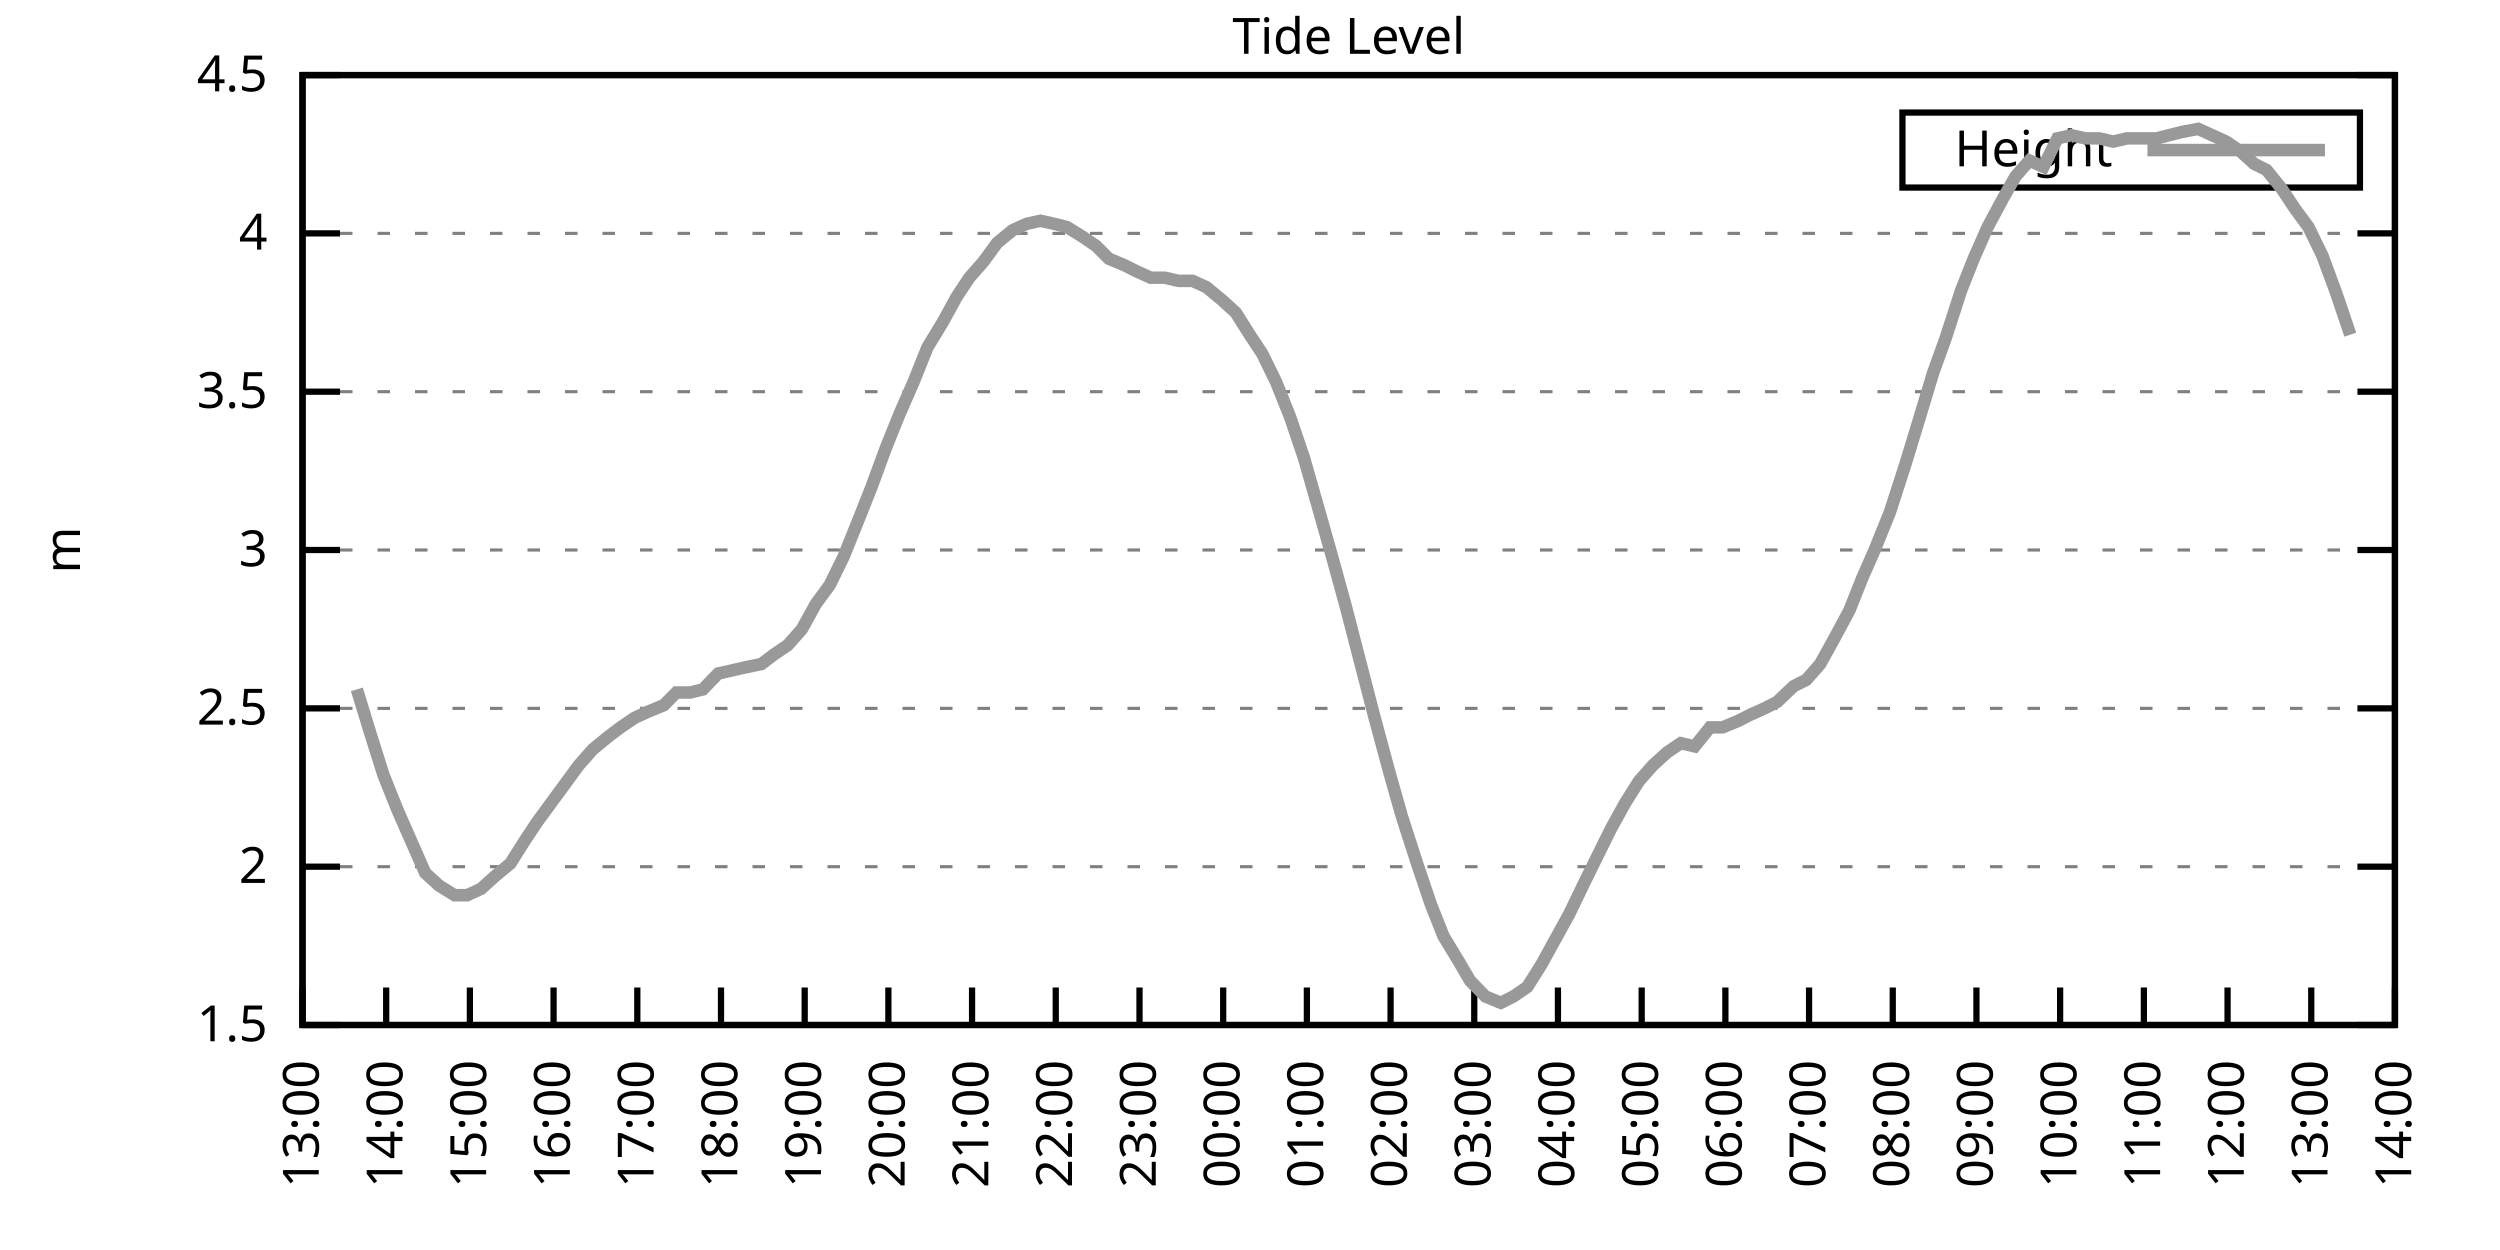
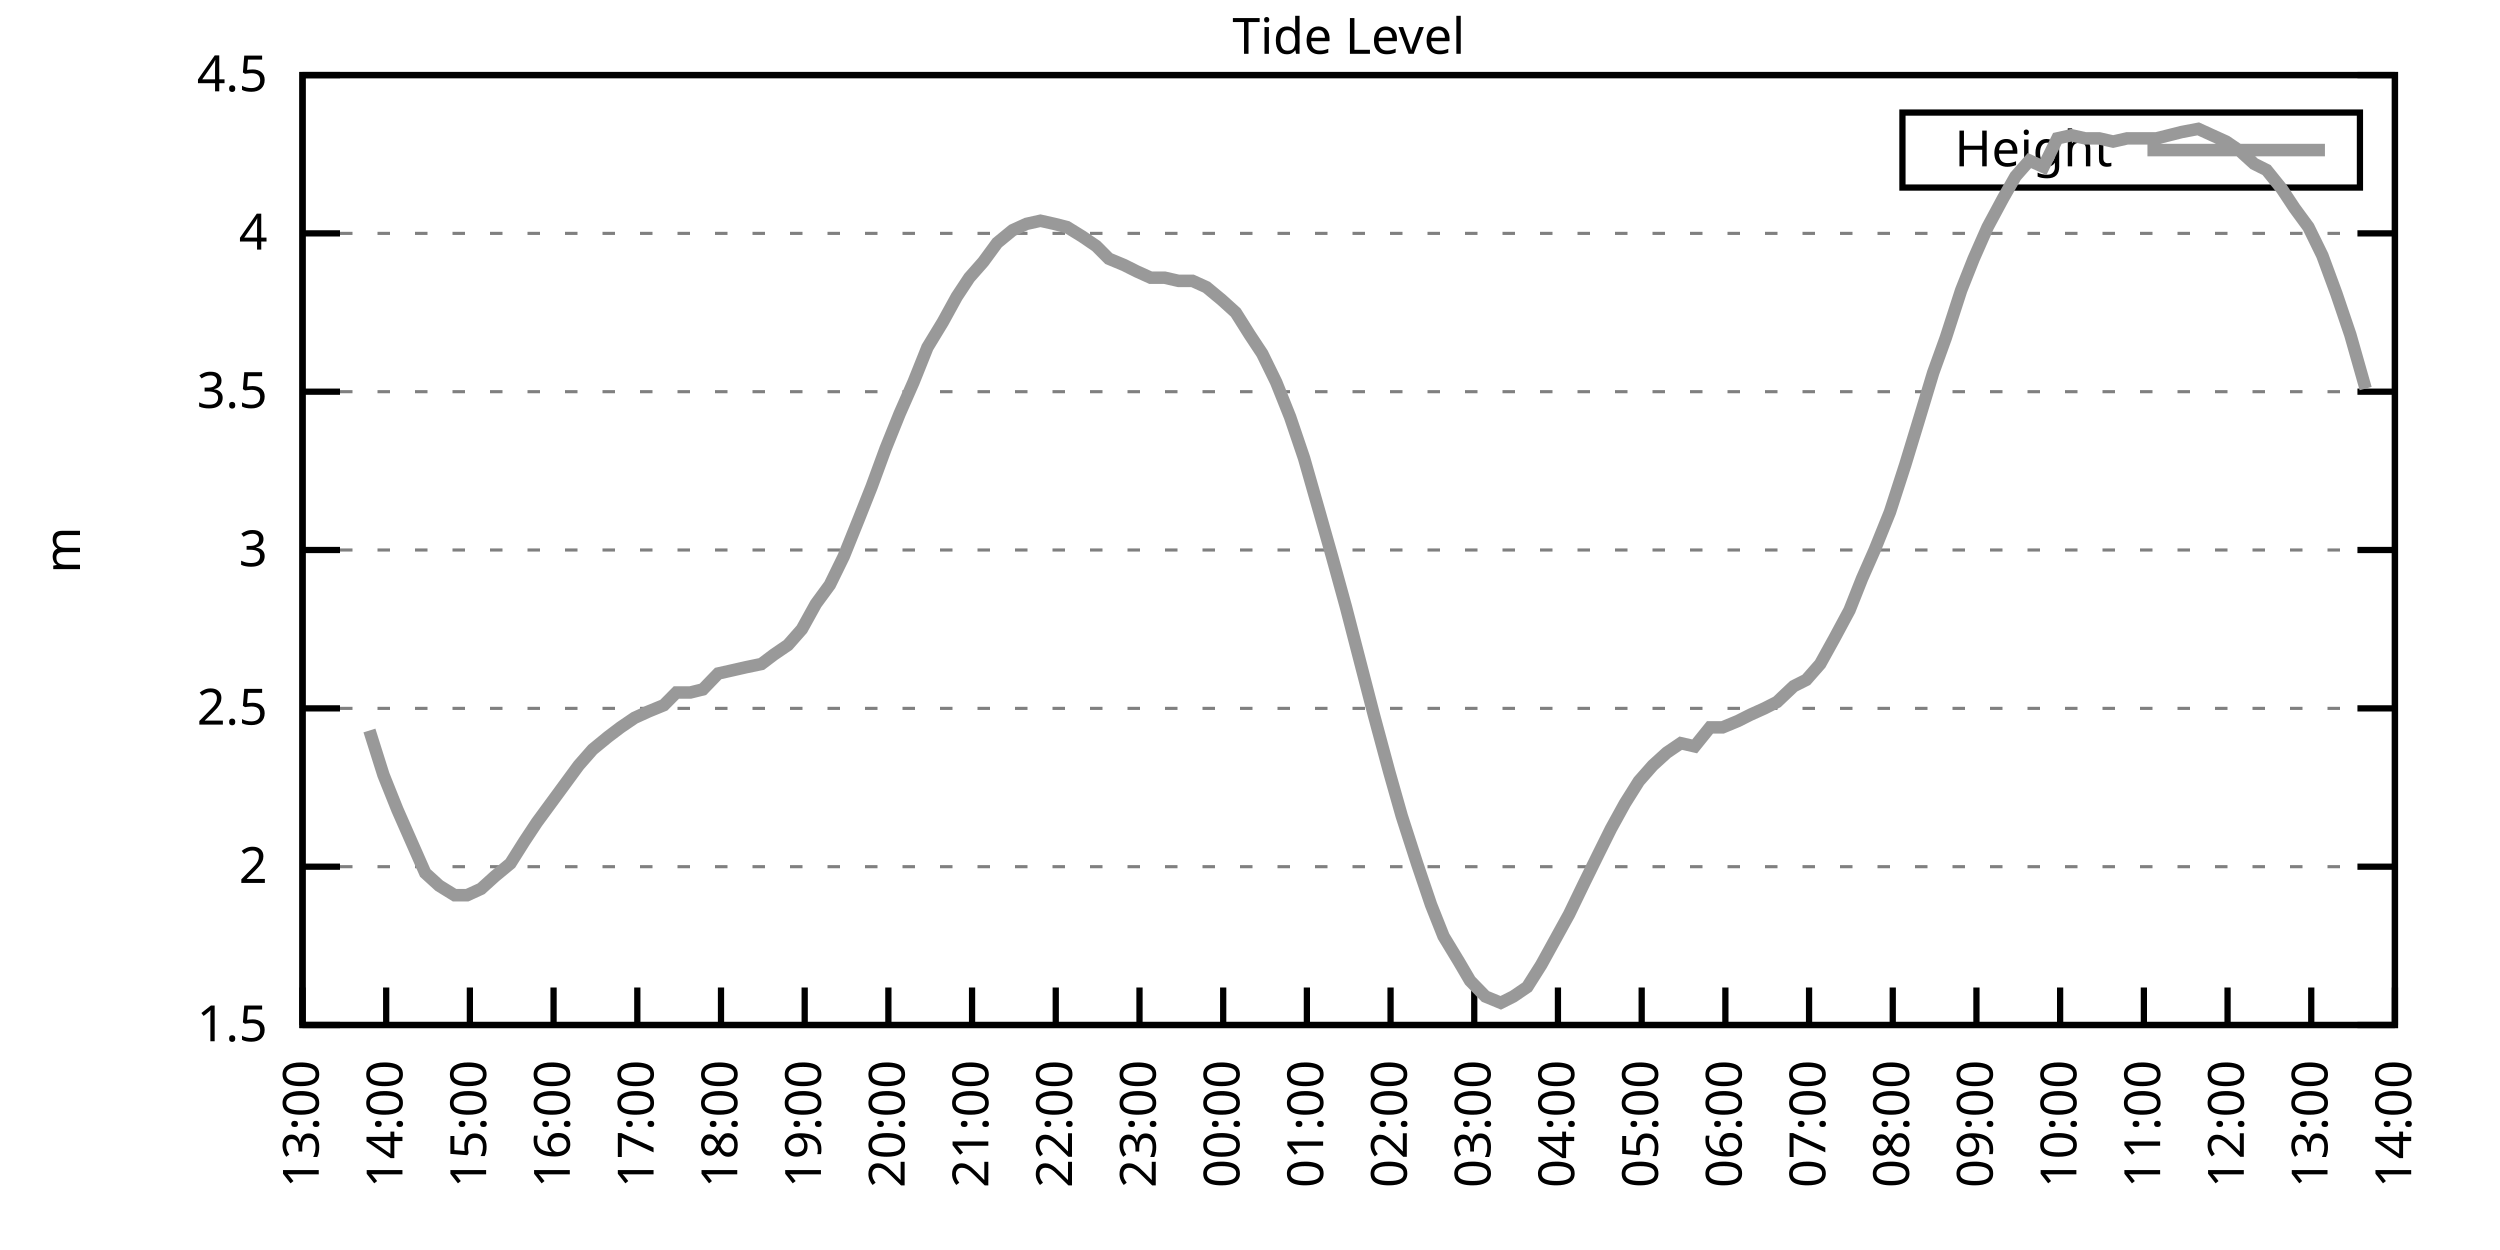
<svg xmlns="http://www.w3.org/2000/svg" xmlns:xlink="http://www.w3.org/1999/xlink" width="400" height="200" viewBox="0 0 400 200">
  <g id="gnuplot_canvas">
    <rect x="0" y="0" width="400" height="200" fill="none" />
    <defs>
      <circle id="gpDot" r="0.5" stroke-width="0.5" stroke="currentColor" />
      <path id="gpPt0" stroke-width="0.333" stroke="currentColor" d="M-1,0 h2 M0,-1 v2" />
      <path id="gpPt1" stroke-width="0.333" stroke="currentColor" d="M-1,-1 L1,1 M1,-1 L-1,1" />
      <path id="gpPt2" stroke-width="0.333" stroke="currentColor" d="M-1,0 L1,0 M0,-1 L0,1 M-1,-1 L1,1 M-1,1 L1,-1" />
      <rect id="gpPt3" stroke-width="0.333" stroke="currentColor" x="-1" y="-1" width="2" height="2" />
      <rect id="gpPt4" stroke-width="0.333" stroke="currentColor" fill="currentColor" x="-1" y="-1" width="2" height="2" />
      <circle id="gpPt5" stroke-width="0.333" stroke="currentColor" cx="0" cy="0" r="1" />
      <use xlink:href="#gpPt5" id="gpPt6" fill="currentColor" stroke="none" />
      <path id="gpPt7" stroke-width="0.333" stroke="currentColor" d="M0,-1.33 L-1.33,0.67 L1.33,0.67 z" />
      <use xlink:href="#gpPt7" id="gpPt8" fill="currentColor" stroke="none" />
      <use xlink:href="#gpPt7" id="gpPt9" stroke="currentColor" transform="rotate(180)" />
      <use xlink:href="#gpPt9" id="gpPt10" fill="currentColor" stroke="none" />
      <use xlink:href="#gpPt3" id="gpPt11" stroke="currentColor" transform="rotate(45)" />
      <use xlink:href="#gpPt11" id="gpPt12" fill="currentColor" stroke="none" />
      <path id="gpPt13" stroke-width="0.333" stroke="currentColor" d="M0,1.330 L1.265,0.411 L0.782,-1.067 L-0.782,-1.076 L-1.265,0.411 z" />
      <use xlink:href="#gpPt13" id="gpPt14" fill="currentColor" stroke="none" />
      <filter id="textbox" filterUnits="objectBoundingBox" x="0" y="0" height="1" width="1">
        <feFlood flood-color="white" flood-opacity="1" result="bgnd" />
        <feComposite in="SourceGraphic" in2="bgnd" operator="atop" />
      </filter>
      <filter id="greybox" filterUnits="objectBoundingBox" x="0" y="0" height="1" width="1">
        <feFlood flood-color="lightgrey" flood-opacity="1" result="grey" />
        <feComposite in="SourceGraphic" in2="grey" operator="atop" />
      </filter>
    </defs>
    <g fill="none" color="white" stroke="currentColor" stroke-width="1.00" stroke-linecap="butt" stroke-linejoin="miter">
</g>
    <g fill="none" color="black" stroke="currentColor" stroke-width="1.00" stroke-linecap="butt" stroke-linejoin="miter">
      <g stroke="none" shape-rendering="crispEdges">
        <polygon fill="rgb(255, 255, 255)" points="48.40,164.00 383.18,164.00 383.18,12.02 48.40,12.02 " />
      </g>
    </g>
    <g fill="none" color="black" stroke="currentColor" stroke-width="1.00" stroke-linecap="butt" stroke-linejoin="miter">
</g>
    <g fill="none" color="black" stroke="black" stroke-width="0.50" stroke-linecap="butt" stroke-linejoin="miter">
</g>
    <g fill="none" color="gray" stroke="currentColor" stroke-width="0.50" stroke-linecap="butt" stroke-linejoin="miter">
      <path stroke="gray" stroke-dasharray="2,4" class="gridline" d="M48.40,164.00 L383.19,164.00  " />
    </g>
    <g fill="none" color="gray" stroke="gray" stroke-width="1.00" stroke-linecap="butt" stroke-linejoin="miter">
</g>
    <g fill="none" color="black" stroke="currentColor" stroke-width="1.00" stroke-linecap="butt" stroke-linejoin="miter">
      <path stroke="black" d="M48.40,164.00 L54.40,164.00 M383.19,164.00 L377.19,164.00  " />
      <g transform="translate(42.80,166.60)" stroke="none" fill="black" font-family="Sans" font-size="8.00" text-anchor="end">
        <text>
          <tspan font-family="Sans"> 1.5</tspan>
        </text>
      </g>
    </g>
    <g fill="none" color="black" stroke="currentColor" stroke-width="1.00" stroke-linecap="butt" stroke-linejoin="miter">
</g>
    <g fill="none" color="black" stroke="black" stroke-width="0.50" stroke-linecap="butt" stroke-linejoin="miter">
</g>
    <g fill="none" color="gray" stroke="currentColor" stroke-width="0.50" stroke-linecap="butt" stroke-linejoin="miter">
      <path stroke="gray" stroke-dasharray="2,4" class="gridline" d="M48.40,138.67 L383.19,138.67  " />
    </g>
    <g fill="none" color="gray" stroke="gray" stroke-width="1.00" stroke-linecap="butt" stroke-linejoin="miter">
</g>
    <g fill="none" color="black" stroke="currentColor" stroke-width="1.00" stroke-linecap="butt" stroke-linejoin="miter">
      <path stroke="black" d="M48.40,138.67 L54.40,138.67 M383.19,138.67 L377.19,138.67  " />
      <g transform="translate(42.80,141.27)" stroke="none" fill="black" font-family="Sans" font-size="8.00" text-anchor="end">
        <text>
          <tspan font-family="Sans"> 2</tspan>
        </text>
      </g>
    </g>
    <g fill="none" color="black" stroke="currentColor" stroke-width="1.00" stroke-linecap="butt" stroke-linejoin="miter">
</g>
    <g fill="none" color="black" stroke="black" stroke-width="0.50" stroke-linecap="butt" stroke-linejoin="miter">
</g>
    <g fill="none" color="gray" stroke="currentColor" stroke-width="0.50" stroke-linecap="butt" stroke-linejoin="miter">
      <path stroke="gray" stroke-dasharray="2,4" class="gridline" d="M48.40,113.34 L383.19,113.34  " />
    </g>
    <g fill="none" color="gray" stroke="gray" stroke-width="1.00" stroke-linecap="butt" stroke-linejoin="miter">
</g>
    <g fill="none" color="black" stroke="currentColor" stroke-width="1.00" stroke-linecap="butt" stroke-linejoin="miter">
      <path stroke="black" d="M48.40,113.34 L54.40,113.34 M383.19,113.34 L377.19,113.34  " />
      <g transform="translate(42.80,115.94)" stroke="none" fill="black" font-family="Sans" font-size="8.00" text-anchor="end">
        <text>
          <tspan font-family="Sans"> 2.5</tspan>
        </text>
      </g>
    </g>
    <g fill="none" color="black" stroke="currentColor" stroke-width="1.00" stroke-linecap="butt" stroke-linejoin="miter">
</g>
    <g fill="none" color="black" stroke="black" stroke-width="0.50" stroke-linecap="butt" stroke-linejoin="miter">
</g>
    <g fill="none" color="gray" stroke="currentColor" stroke-width="0.50" stroke-linecap="butt" stroke-linejoin="miter">
      <path stroke="gray" stroke-dasharray="2,4" class="gridline" d="M48.40,88.00 L383.19,88.00  " />
    </g>
    <g fill="none" color="gray" stroke="gray" stroke-width="1.00" stroke-linecap="butt" stroke-linejoin="miter">
</g>
    <g fill="none" color="black" stroke="currentColor" stroke-width="1.00" stroke-linecap="butt" stroke-linejoin="miter">
      <path stroke="black" d="M48.40,88.00 L54.40,88.00 M383.19,88.00 L377.19,88.00  " />
      <g transform="translate(42.80,90.60)" stroke="none" fill="black" font-family="Sans" font-size="8.00" text-anchor="end">
        <text>
          <tspan font-family="Sans"> 3</tspan>
        </text>
      </g>
    </g>
    <g fill="none" color="black" stroke="currentColor" stroke-width="1.00" stroke-linecap="butt" stroke-linejoin="miter">
</g>
    <g fill="none" color="black" stroke="black" stroke-width="0.50" stroke-linecap="butt" stroke-linejoin="miter">
</g>
    <g fill="none" color="gray" stroke="currentColor" stroke-width="0.50" stroke-linecap="butt" stroke-linejoin="miter">
      <path stroke="gray" stroke-dasharray="2,4" class="gridline" d="M48.40,62.67 L383.19,62.67  " />
    </g>
    <g fill="none" color="gray" stroke="gray" stroke-width="1.00" stroke-linecap="butt" stroke-linejoin="miter">
</g>
    <g fill="none" color="black" stroke="currentColor" stroke-width="1.00" stroke-linecap="butt" stroke-linejoin="miter">
      <path stroke="black" d="M48.40,62.67 L54.40,62.67 M383.19,62.67 L377.19,62.67  " />
      <g transform="translate(42.80,65.27)" stroke="none" fill="black" font-family="Sans" font-size="8.00" text-anchor="end">
        <text>
          <tspan font-family="Sans"> 3.5</tspan>
        </text>
      </g>
    </g>
    <g fill="none" color="black" stroke="currentColor" stroke-width="1.00" stroke-linecap="butt" stroke-linejoin="miter">
</g>
    <g fill="none" color="black" stroke="black" stroke-width="0.50" stroke-linecap="butt" stroke-linejoin="miter">
</g>
    <g fill="none" color="gray" stroke="currentColor" stroke-width="0.50" stroke-linecap="butt" stroke-linejoin="miter">
      <path stroke="gray" stroke-dasharray="2,4" class="gridline" d="M48.40,37.34 L383.19,37.34  " />
    </g>
    <g fill="none" color="gray" stroke="gray" stroke-width="1.00" stroke-linecap="butt" stroke-linejoin="miter">
</g>
    <g fill="none" color="black" stroke="currentColor" stroke-width="1.00" stroke-linecap="butt" stroke-linejoin="miter">
      <path stroke="black" d="M48.40,37.34 L54.40,37.34 M383.19,37.34 L377.19,37.34  " />
      <g transform="translate(42.80,39.94)" stroke="none" fill="black" font-family="Sans" font-size="8.00" text-anchor="end">
        <text>
          <tspan font-family="Sans"> 4</tspan>
        </text>
      </g>
    </g>
    <g fill="none" color="black" stroke="currentColor" stroke-width="1.00" stroke-linecap="butt" stroke-linejoin="miter">
</g>
    <g fill="none" color="black" stroke="black" stroke-width="0.50" stroke-linecap="butt" stroke-linejoin="miter">
</g>
    <g fill="none" color="gray" stroke="currentColor" stroke-width="0.50" stroke-linecap="butt" stroke-linejoin="miter">
      <path stroke="gray" stroke-dasharray="2,4" class="gridline" d="M48.40,12.01 L383.19,12.01  " />
    </g>
    <g fill="none" color="gray" stroke="gray" stroke-width="1.00" stroke-linecap="butt" stroke-linejoin="miter">
</g>
    <g fill="none" color="black" stroke="currentColor" stroke-width="1.00" stroke-linecap="butt" stroke-linejoin="miter">
      <path stroke="black" d="M48.40,12.01 L54.40,12.01 M383.19,12.01 L377.19,12.01  " />
      <g transform="translate(42.80,14.61)" stroke="none" fill="black" font-family="Sans" font-size="8.00" text-anchor="end">
        <text>
          <tspan font-family="Sans"> 4.5</tspan>
        </text>
      </g>
    </g>
    <g fill="none" color="black" stroke="currentColor" stroke-width="1.00" stroke-linecap="butt" stroke-linejoin="miter">
      <path stroke="black" d="M48.40,164.00 L48.40,158.00  " />
      <g transform="translate(51.00,169.60) rotate(270.00)" stroke="none" fill="black" font-family="Sans" font-size="8.00" text-anchor="end">
        <text>
          <tspan font-family="Sans">13:00</tspan>
        </text>
      </g>
    </g>
    <g fill="none" color="black" stroke="currentColor" stroke-width="1.00" stroke-linecap="butt" stroke-linejoin="miter">
      <path stroke="black" d="M61.79,164.00 L61.79,158.00  " />
      <g transform="translate(64.39,169.60) rotate(270.00)" stroke="none" fill="black" font-family="Sans" font-size="8.00" text-anchor="end">
        <text>
          <tspan font-family="Sans">14:00</tspan>
        </text>
      </g>
    </g>
    <g fill="none" color="black" stroke="currentColor" stroke-width="1.00" stroke-linecap="butt" stroke-linejoin="miter">
      <path stroke="black" d="M75.18,164.00 L75.18,158.00  " />
      <g transform="translate(77.78,169.60) rotate(270.00)" stroke="none" fill="black" font-family="Sans" font-size="8.00" text-anchor="end">
        <text>
          <tspan font-family="Sans">15:00</tspan>
        </text>
      </g>
    </g>
    <g fill="none" color="black" stroke="currentColor" stroke-width="1.00" stroke-linecap="butt" stroke-linejoin="miter">
      <path stroke="black" d="M88.57,164.00 L88.57,158.00  " />
      <g transform="translate(91.17,169.60) rotate(270.00)" stroke="none" fill="black" font-family="Sans" font-size="8.00" text-anchor="end">
        <text>
          <tspan font-family="Sans">16:00</tspan>
        </text>
      </g>
    </g>
    <g fill="none" color="black" stroke="currentColor" stroke-width="1.00" stroke-linecap="butt" stroke-linejoin="miter">
      <path stroke="black" d="M101.97,164.00 L101.97,158.00  " />
      <g transform="translate(104.57,169.60) rotate(270.00)" stroke="none" fill="black" font-family="Sans" font-size="8.00" text-anchor="end">
        <text>
          <tspan font-family="Sans">17:00</tspan>
        </text>
      </g>
    </g>
    <g fill="none" color="black" stroke="currentColor" stroke-width="1.00" stroke-linecap="butt" stroke-linejoin="miter">
      <path stroke="black" d="M115.36,164.00 L115.36,158.00  " />
      <g transform="translate(117.96,169.60) rotate(270.00)" stroke="none" fill="black" font-family="Sans" font-size="8.00" text-anchor="end">
        <text>
          <tspan font-family="Sans">18:00</tspan>
        </text>
      </g>
    </g>
    <g fill="none" color="black" stroke="currentColor" stroke-width="1.00" stroke-linecap="butt" stroke-linejoin="miter">
      <path stroke="black" d="M128.75,164.00 L128.75,158.00  " />
      <g transform="translate(131.35,169.60) rotate(270.00)" stroke="none" fill="black" font-family="Sans" font-size="8.00" text-anchor="end">
        <text>
          <tspan font-family="Sans">19:00</tspan>
        </text>
      </g>
    </g>
    <g fill="none" color="black" stroke="currentColor" stroke-width="1.00" stroke-linecap="butt" stroke-linejoin="miter">
      <path stroke="black" d="M142.14,164.00 L142.14,158.00  " />
      <g transform="translate(144.74,169.60) rotate(270.00)" stroke="none" fill="black" font-family="Sans" font-size="8.00" text-anchor="end">
        <text>
          <tspan font-family="Sans">20:00</tspan>
        </text>
      </g>
    </g>
    <g fill="none" color="black" stroke="currentColor" stroke-width="1.00" stroke-linecap="butt" stroke-linejoin="miter">
      <path stroke="black" d="M155.53,164.00 L155.53,158.00  " />
      <g transform="translate(158.13,169.60) rotate(270.00)" stroke="none" fill="black" font-family="Sans" font-size="8.00" text-anchor="end">
        <text>
          <tspan font-family="Sans">21:00</tspan>
        </text>
      </g>
    </g>
    <g fill="none" color="black" stroke="currentColor" stroke-width="1.00" stroke-linecap="butt" stroke-linejoin="miter">
      <path stroke="black" d="M168.92,164.00 L168.92,158.00  " />
      <g transform="translate(171.52,169.60) rotate(270.00)" stroke="none" fill="black" font-family="Sans" font-size="8.00" text-anchor="end">
        <text>
          <tspan font-family="Sans">22:00</tspan>
        </text>
      </g>
    </g>
    <g fill="none" color="black" stroke="currentColor" stroke-width="1.00" stroke-linecap="butt" stroke-linejoin="miter">
      <path stroke="black" d="M182.32,164.00 L182.32,158.00  " />
      <g transform="translate(184.92,169.60) rotate(270.00)" stroke="none" fill="black" font-family="Sans" font-size="8.00" text-anchor="end">
        <text>
          <tspan font-family="Sans">23:00</tspan>
        </text>
      </g>
    </g>
    <g fill="none" color="black" stroke="currentColor" stroke-width="1.00" stroke-linecap="butt" stroke-linejoin="miter">
      <path stroke="black" d="M195.71,164.00 L195.71,158.00  " />
      <g transform="translate(198.31,169.60) rotate(270.00)" stroke="none" fill="black" font-family="Sans" font-size="8.00" text-anchor="end">
        <text>
          <tspan font-family="Sans">00:00</tspan>
        </text>
      </g>
    </g>
    <g fill="none" color="black" stroke="currentColor" stroke-width="1.00" stroke-linecap="butt" stroke-linejoin="miter">
      <path stroke="black" d="M209.10,164.00 L209.10,158.00  " />
      <g transform="translate(211.70,169.60) rotate(270.00)" stroke="none" fill="black" font-family="Sans" font-size="8.00" text-anchor="end">
        <text>
          <tspan font-family="Sans">01:00</tspan>
        </text>
      </g>
    </g>
    <g fill="none" color="black" stroke="currentColor" stroke-width="1.00" stroke-linecap="butt" stroke-linejoin="miter">
      <path stroke="black" d="M222.49,164.00 L222.49,158.00  " />
      <g transform="translate(225.09,169.60) rotate(270.00)" stroke="none" fill="black" font-family="Sans" font-size="8.00" text-anchor="end">
        <text>
          <tspan font-family="Sans">02:00</tspan>
        </text>
      </g>
    </g>
    <g fill="none" color="black" stroke="currentColor" stroke-width="1.00" stroke-linecap="butt" stroke-linejoin="miter">
      <path stroke="black" d="M235.88,164.00 L235.88,158.00  " />
      <g transform="translate(238.48,169.60) rotate(270.00)" stroke="none" fill="black" font-family="Sans" font-size="8.00" text-anchor="end">
        <text>
          <tspan font-family="Sans">03:00</tspan>
        </text>
      </g>
    </g>
    <g fill="none" color="black" stroke="currentColor" stroke-width="1.00" stroke-linecap="butt" stroke-linejoin="miter">
      <path stroke="black" d="M249.27,164.00 L249.27,158.00  " />
      <g transform="translate(251.87,169.60) rotate(270.00)" stroke="none" fill="black" font-family="Sans" font-size="8.00" text-anchor="end">
        <text>
          <tspan font-family="Sans">04:00</tspan>
        </text>
      </g>
    </g>
    <g fill="none" color="black" stroke="currentColor" stroke-width="1.00" stroke-linecap="butt" stroke-linejoin="miter">
      <path stroke="black" d="M262.67,164.00 L262.67,158.00  " />
      <g transform="translate(265.27,169.60) rotate(270.00)" stroke="none" fill="black" font-family="Sans" font-size="8.00" text-anchor="end">
        <text>
          <tspan font-family="Sans">05:00</tspan>
        </text>
      </g>
    </g>
    <g fill="none" color="black" stroke="currentColor" stroke-width="1.00" stroke-linecap="butt" stroke-linejoin="miter">
      <path stroke="black" d="M276.06,164.00 L276.06,158.00  " />
      <g transform="translate(278.66,169.60) rotate(270.00)" stroke="none" fill="black" font-family="Sans" font-size="8.00" text-anchor="end">
        <text>
          <tspan font-family="Sans">06:00</tspan>
        </text>
      </g>
    </g>
    <g fill="none" color="black" stroke="currentColor" stroke-width="1.00" stroke-linecap="butt" stroke-linejoin="miter">
      <path stroke="black" d="M289.45,164.00 L289.45,158.00  " />
      <g transform="translate(292.05,169.60) rotate(270.00)" stroke="none" fill="black" font-family="Sans" font-size="8.00" text-anchor="end">
        <text>
          <tspan font-family="Sans">07:00</tspan>
        </text>
      </g>
    </g>
    <g fill="none" color="black" stroke="currentColor" stroke-width="1.00" stroke-linecap="butt" stroke-linejoin="miter">
      <path stroke="black" d="M302.84,164.00 L302.84,158.00  " />
      <g transform="translate(305.44,169.60) rotate(270.00)" stroke="none" fill="black" font-family="Sans" font-size="8.00" text-anchor="end">
        <text>
          <tspan font-family="Sans">08:00</tspan>
        </text>
      </g>
    </g>
    <g fill="none" color="black" stroke="currentColor" stroke-width="1.00" stroke-linecap="butt" stroke-linejoin="miter">
      <path stroke="black" d="M316.23,164.00 L316.23,158.00  " />
      <g transform="translate(318.83,169.60) rotate(270.00)" stroke="none" fill="black" font-family="Sans" font-size="8.00" text-anchor="end">
        <text>
          <tspan font-family="Sans">09:00</tspan>
        </text>
      </g>
    </g>
    <g fill="none" color="black" stroke="currentColor" stroke-width="1.00" stroke-linecap="butt" stroke-linejoin="miter">
      <path stroke="black" d="M329.62,164.00 L329.62,158.00  " />
      <g transform="translate(332.22,169.60) rotate(270.00)" stroke="none" fill="black" font-family="Sans" font-size="8.00" text-anchor="end">
        <text>
          <tspan font-family="Sans">10:00</tspan>
        </text>
      </g>
    </g>
    <g fill="none" color="black" stroke="currentColor" stroke-width="1.00" stroke-linecap="butt" stroke-linejoin="miter">
      <path stroke="black" d="M343.02,164.00 L343.02,158.00  " />
      <g transform="translate(345.62,169.60) rotate(270.00)" stroke="none" fill="black" font-family="Sans" font-size="8.00" text-anchor="end">
        <text>
          <tspan font-family="Sans">11:00</tspan>
        </text>
      </g>
    </g>
    <g fill="none" color="black" stroke="currentColor" stroke-width="1.00" stroke-linecap="butt" stroke-linejoin="miter">
      <path stroke="black" d="M356.41,164.00 L356.41,158.00  " />
      <g transform="translate(359.01,169.60) rotate(270.00)" stroke="none" fill="black" font-family="Sans" font-size="8.00" text-anchor="end">
        <text>
          <tspan font-family="Sans">12:00</tspan>
        </text>
      </g>
    </g>
    <g fill="none" color="black" stroke="currentColor" stroke-width="1.00" stroke-linecap="butt" stroke-linejoin="miter">
      <path stroke="black" d="M369.80,164.00 L369.80,158.00  " />
      <g transform="translate(372.40,169.60) rotate(270.00)" stroke="none" fill="black" font-family="Sans" font-size="8.00" text-anchor="end">
        <text>
          <tspan font-family="Sans">13:00</tspan>
        </text>
      </g>
    </g>
    <g fill="none" color="black" stroke="currentColor" stroke-width="1.00" stroke-linecap="butt" stroke-linejoin="miter">
      <path stroke="black" d="M383.19,164.00 L383.19,158.00  " />
      <g transform="translate(385.79,169.60) rotate(270.00)" stroke="none" fill="black" font-family="Sans" font-size="8.00" text-anchor="end">
        <text>
          <tspan font-family="Sans">14:00</tspan>
        </text>
      </g>
    </g>
    <g fill="none" color="black" stroke="currentColor" stroke-width="1.00" stroke-linecap="butt" stroke-linejoin="miter">
</g>
    <g fill="none" color="black" stroke="currentColor" stroke-width="1.00" stroke-linecap="butt" stroke-linejoin="miter">
      <path stroke="black" d="M48.40,12.01 L48.40,164.00 L383.19,164.00 L383.19,12.01 L48.40,12.01 Z  " />
    </g>
    <g fill="none" color="black" stroke="currentColor" stroke-width="1.00" stroke-linecap="butt" stroke-linejoin="miter">
</g>
    <g fill="none" color="black" stroke="currentColor" stroke-width="1.00" stroke-linecap="butt" stroke-linejoin="miter">
      <path stroke="black" d="M304.39,30.01 L304.39,18.01 L377.59,18.01 L377.59,30.01 L304.39,30.01 Z  " />
    </g>
    <g id="Tide_level_plot_1">
      <g fill="none" color="white" stroke="black" stroke-width="2.00" stroke-linecap="butt" stroke-linejoin="miter">
</g>
      <g fill="none" color="black" stroke="currentColor" stroke-width="2.00" stroke-linecap="butt" stroke-linejoin="miter">
        <g transform="translate(337.99,26.61)" stroke="none" fill="black" font-family="Sans" font-size="8.00" text-anchor="end">
          <text>
            <tspan font-family="Sans">Height</tspan>
          </text>
        </g>
      </g>
      <g fill="none" color="black" stroke="currentColor" stroke-width="2.00" stroke-linecap="butt" stroke-linejoin="miter">
-         <path stroke="rgb(153, 153, 153)" d="M343.59,24.01 L371.99,24.01 M57.10,110.30 L59.11,116.88 L61.35,123.98 L63.58,129.55 L65.81,134.62 L68.04,139.68   L70.27,141.71 L72.73,143.23 L74.74,143.23 L76.97,142.21 L79.20,140.19 L81.66,138.16 L83.89,134.62 L85.90,131.58   L88.13,128.54 L90.36,125.50 L92.59,122.46 L94.82,119.92 L97.28,117.90 L99.29,116.38 L101.52,114.86 L103.75,113.84   L106.21,112.83 L108.22,110.80 L110.45,110.80 L112.46,110.30 L114.91,107.76 L117.14,107.26 L119.38,106.75 L121.83,106.24   L123.84,104.72 L126.07,103.20 L128.30,100.67 L130.54,96.62 L132.77,93.58 L135.00,89.02 L137.45,82.94 L139.46,77.87   L141.69,71.79 L143.93,66.22 L146.16,61.15 L148.39,55.58 L150.85,51.53 L153.08,47.47 L155.09,44.43 L157.32,41.90   L159.55,38.86 L162.01,36.84 L164.24,35.82 L166.47,35.32 L168.70,35.82 L170.71,36.33 L173.17,37.85 L175.40,39.37   L177.41,41.39 L179.86,42.41 L181.87,43.42 L184.10,44.43 L186.33,44.43 L188.57,44.94 L190.80,44.94 L193.03,45.95   L195.48,47.98 L197.72,50.01 L199.95,53.55 L201.96,56.59 L204.19,61.15 L206.42,66.73 L208.65,73.31 L211.11,81.93   L213.12,89.02 L215.35,97.12 L217.58,105.74 L219.81,114.35 L222.27,123.47 L224.28,130.56 L226.73,138.16 L228.96,144.75   L230.97,149.81 L233.43,153.87 L235.21,156.91 L237.67,159.44 L240.12,160.45 L242.13,159.44 L244.36,157.92 L246.60,154.37   L248.83,150.32 L251.06,146.27 L253.51,141.20 L255.75,136.64 L257.76,132.59 L259.99,128.54 L262.22,124.99 L264.45,122.46   L266.68,120.43 L268.92,118.91 L271.15,119.42 L273.60,116.38 L275.61,116.38 L278.07,115.36 L280.07,114.35 L282.31,113.34   L284.32,112.32 L286.99,109.79 L289.00,108.78 L291.23,106.24 L293.47,102.19 L295.92,97.63 L297.93,92.56 L299.94,88.00   L302.39,81.93 L304.85,74.33 L306.86,67.74 L309.31,59.63 L311.32,54.06 L313.78,46.46 L315.79,41.39 L318.02,36.33   L320.47,31.77 L322.48,28.22 L324.71,25.69 L326.95,26.70 L329.18,22.14 L331.41,21.64 L333.64,22.14 L335.87,22.14   L338.10,22.65 L340.34,22.14 L342.79,22.14 L345.02,22.14 L347.03,21.64 L349.04,21.13 L351.72,20.62 L353.95,21.64   L356.18,22.65 L358.42,24.17 L360.65,26.20 L362.66,27.21 L365.11,30.25 L367.12,33.29 L369.35,36.33 L371.58,40.89   L373.82,46.97 L376.05,53.55  " />
+         <path stroke="rgb(153, 153, 153)" d="M343.59,24.01 L371.99,24.01 M59.11,116.88 L61.35,123.98 L63.58,129.55 L65.81,134.62 L68.04,139.68 L70.27,141.71   L72.73,143.23 L74.74,143.23 L76.97,142.21 L79.20,140.19 L81.66,138.16 L83.89,134.62 L85.90,131.58 L88.13,128.54   L90.36,125.50 L92.59,122.46 L94.82,119.92 L97.28,117.90 L99.29,116.38 L101.52,114.86 L103.75,113.84 L106.21,112.83   L108.22,110.80 L110.45,110.80 L112.46,110.30 L114.91,107.76 L117.14,107.26 L119.38,106.75 L121.83,106.24 L123.84,104.72   L126.07,103.20 L128.30,100.67 L130.54,96.62 L132.77,93.58 L135.00,89.02 L137.45,82.94 L139.46,77.87 L141.69,71.79   L143.93,66.22 L146.16,61.15 L148.39,55.58 L150.85,51.53 L153.08,47.47 L155.09,44.43 L157.32,41.90 L159.55,38.86   L162.01,36.84 L164.24,35.82 L166.47,35.32 L168.70,35.82 L170.71,36.33 L173.17,37.85 L175.40,39.37 L177.41,41.39   L179.86,42.41 L181.87,43.42 L184.10,44.43 L186.33,44.43 L188.57,44.94 L190.80,44.94 L193.03,45.95 L195.48,47.98   L197.72,50.01 L199.95,53.55 L201.96,56.59 L204.19,61.15 L206.42,66.73 L208.65,73.31 L211.11,81.93 L213.12,89.02   L215.35,97.12 L217.58,105.74 L219.81,114.35 L222.27,123.47 L224.28,130.56 L226.73,138.16 L228.96,144.75 L230.97,149.81   L233.43,153.87 L235.21,156.91 L237.67,159.44 L240.12,160.45 L242.13,159.44 L244.36,157.92 L246.60,154.37 L248.83,150.32   L251.06,146.27 L253.51,141.20 L255.75,136.64 L257.76,132.59 L259.99,128.54 L262.22,124.99 L264.45,122.46 L266.68,120.43   L268.92,118.91 L271.15,119.42 L273.60,116.38 L275.61,116.38 L278.07,115.36 L280.07,114.35 L282.31,113.34 L284.32,112.32   L286.99,109.79 L289.00,108.78 L291.23,106.24 L293.47,102.19 L295.92,97.63 L297.93,92.56 L299.94,88.00 L302.39,81.93   L304.85,74.33 L306.86,67.74 L309.31,59.63 L311.32,54.06 L313.78,46.46 L315.79,41.39 L318.02,36.33 L320.47,31.77   L322.48,28.22 L324.71,25.69 L326.95,26.70 L329.18,22.14 L331.41,21.64 L333.64,22.14 L335.87,22.14 L338.10,22.65   L340.34,22.14 L342.79,22.14 L345.02,22.14 L347.03,21.64 L349.04,21.13 L351.72,20.62 L353.95,21.64 L356.18,22.65   L358.42,24.17 L360.65,26.20 L362.66,27.21 L365.11,30.25 L367.12,33.29 L369.35,36.33 L371.58,40.89 L373.82,46.97   L376.05,53.55 L378.50,62.17  " />
      </g>
    </g>
    <g fill="none" color="black" stroke="currentColor" stroke-width="2.00" stroke-linecap="butt" stroke-linejoin="miter">
</g>
    <g fill="none" color="black" stroke="black" stroke-width="1.00" stroke-linecap="butt" stroke-linejoin="miter">
</g>
    <g fill="none" color="black" stroke="currentColor" stroke-width="1.00" stroke-linecap="butt" stroke-linejoin="miter">
      <path stroke="black" d="M48.40,12.01 L48.40,164.00 L383.19,164.00 L383.19,12.01 L48.40,12.01 Z  " />
      <g transform="translate(12.80,88.01) rotate(270.00)" stroke="none" fill="black" font-family="Sans" font-size="8.00" text-anchor="middle">
        <text>
          <tspan font-family="Sans">m</tspan>
        </text>
      </g>
    </g>
    <g fill="none" color="black" stroke="currentColor" stroke-width="1.00" stroke-linecap="butt" stroke-linejoin="miter">
</g>
    <g fill="none" color="black" stroke="currentColor" stroke-width="1.00" stroke-linecap="butt" stroke-linejoin="miter">
      <g transform="translate(215.79,8.61)" stroke="none" fill="black" font-family="Sans" font-size="8.00" text-anchor="middle">
        <text>
          <tspan font-family="Sans">Tide Level</tspan>
        </text>
      </g>
    </g>
    <g fill="none" color="black" stroke="currentColor" stroke-width="1.00" stroke-linecap="butt" stroke-linejoin="miter">
</g>
  </g>
</svg>
